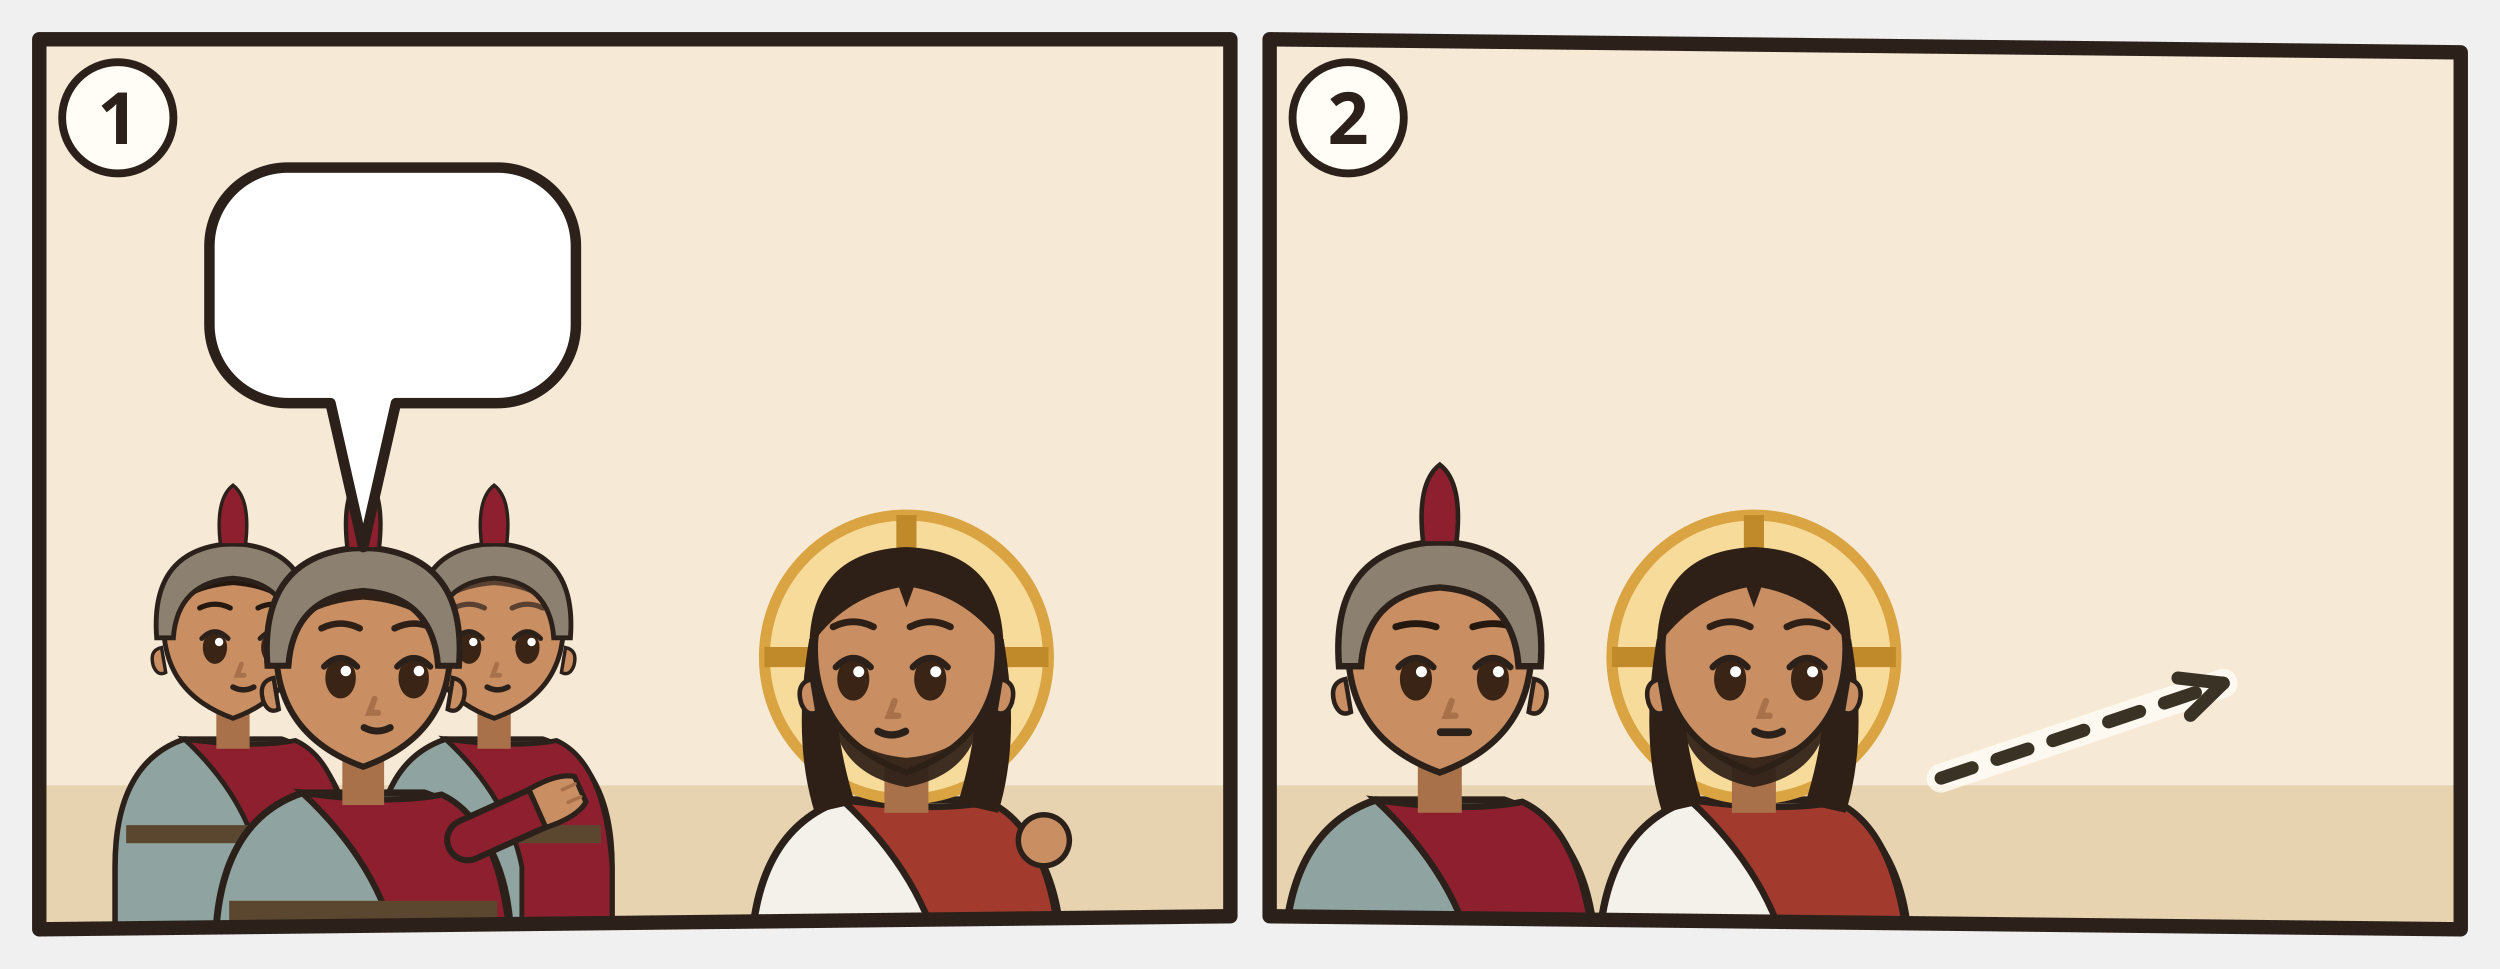
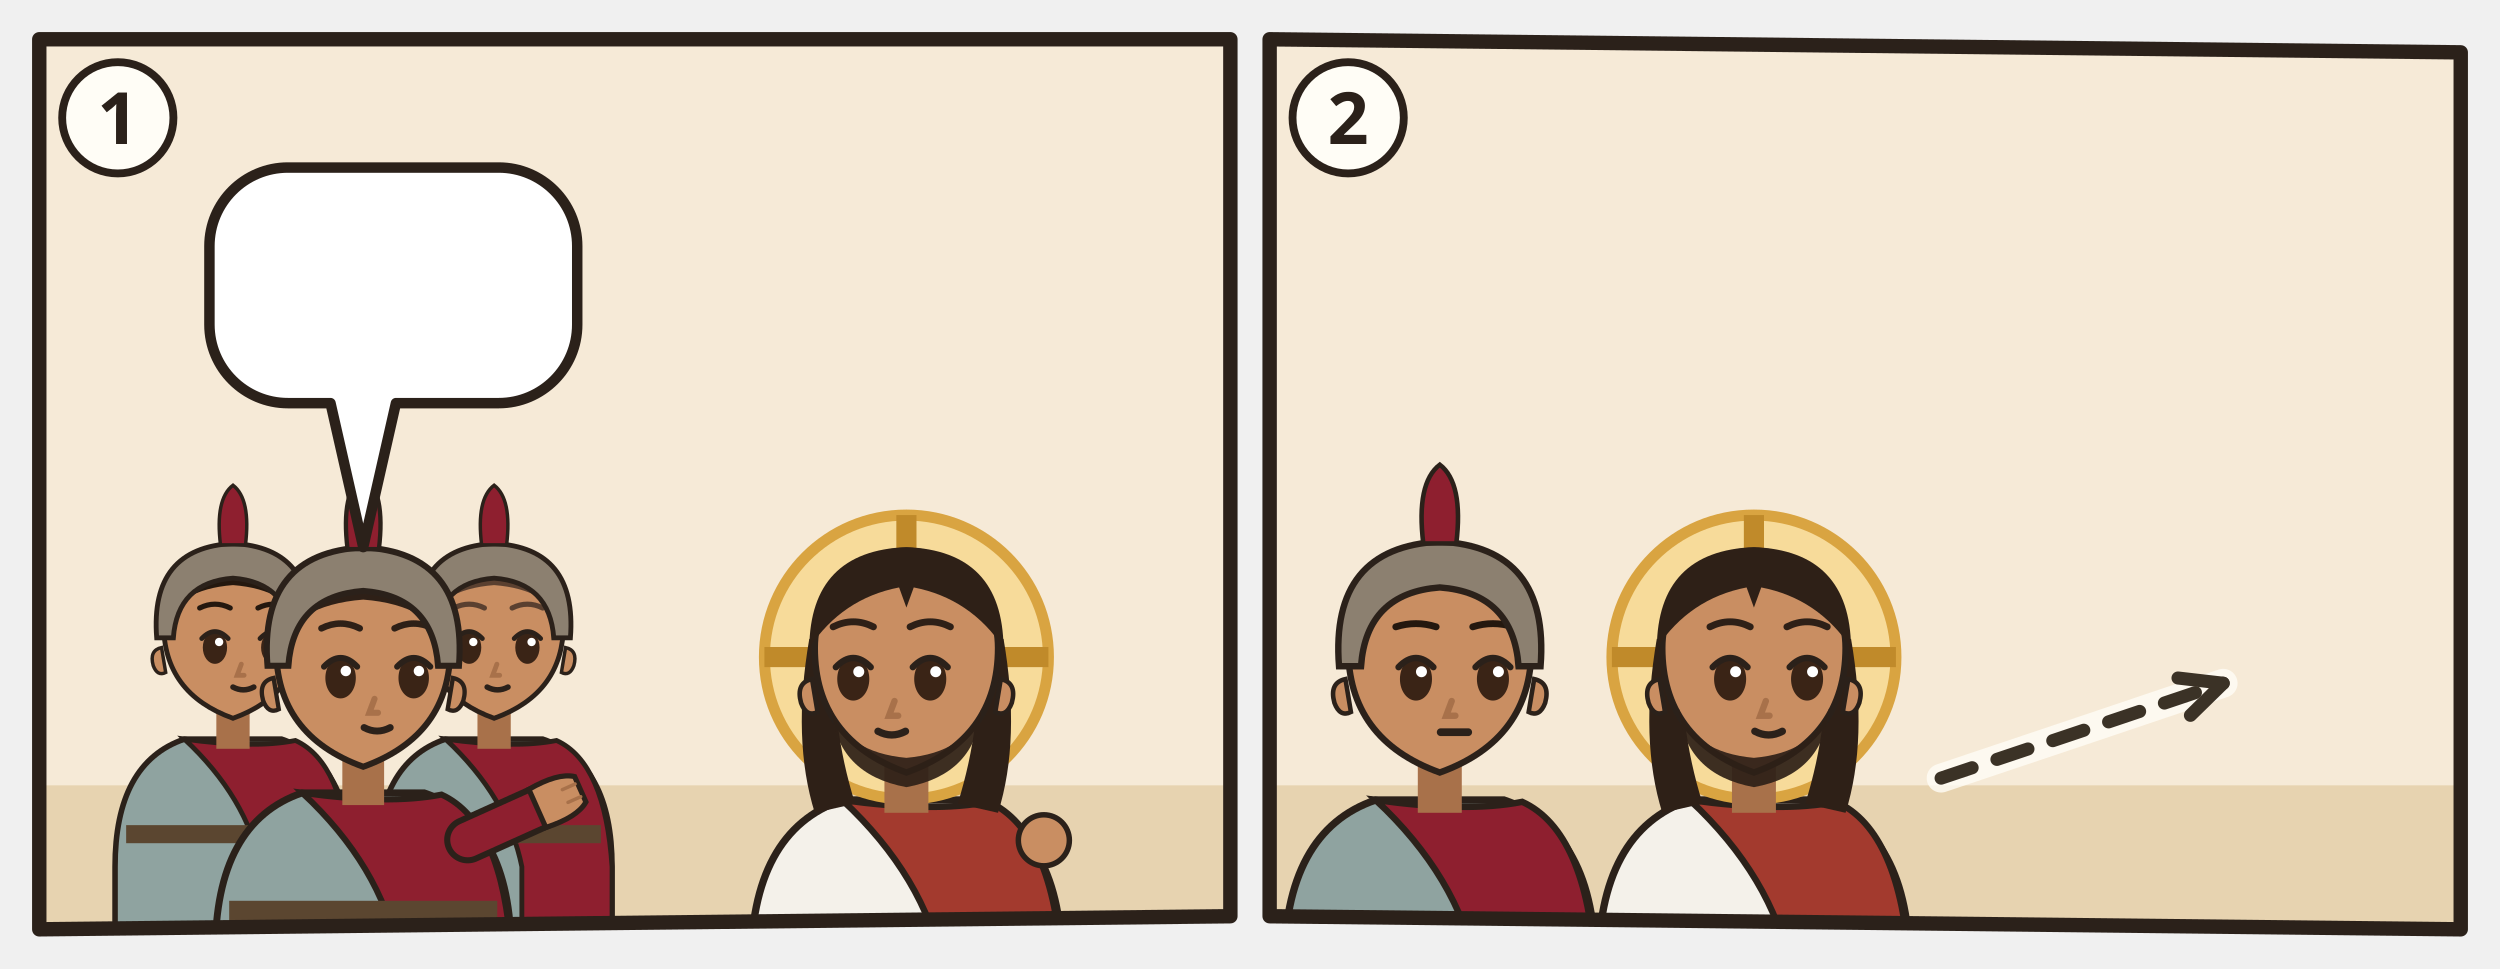
<svg xmlns="http://www.w3.org/2000/svg" viewBox="0 0 382 148">
  <svg class="ill-tile" data-span="1" x="0" y="0" width="194" height="148" viewBox="0 0 194 148">
    <g transform="translate(4 4)">
      <clipPath id="an-cp-mat-027-027-031-1">
        <polygon points="2,2 184,2 184,136 2,138" />
      </clipPath>
      <g clip-path="url(#an-cp-mat-027-027-031-1)">
        <polygon points="2,2 184,2 184,136 2,138" fill="#F6EAD7" />
        <path d="M0 116h186v24H0z" fill="#E7D3B0" />
        <use href="#an-praetorium" x="76" y="51" width="106" height="69" opacity=".6" />
        <g transform="translate(31.6 92.4) scale(1.06)">
          <path d="M-17 46V34Q-17 19-7 15.6L7 15.6Q17 19 17 34V46z" fill="#8FA3A0" stroke="#2B211A" stroke-width=".8" />
          <path d="M-7 15.6Q3 17 9 15.8Q16 19 17 34V46H4V34Q2 24-7 15.6z" fill="#8E1F2F" stroke="#2B211A" stroke-width=".7" />
          <path d="M-15.4 28h30.8v2.6h-30.8z" fill="#5B4630" />
          <path d="M-2.4 11h4.8v6h-4.8z" fill="#A8714A" />
          <path d="M-10 -1Q-10 9 0 12.6Q10 9 10 -1A10 10.6 0 0 0 -10 -1z" fill="#C98E62" stroke="#2B211A" stroke-width=".7" />
          <path d="M10.3 2.4q1.8.4 1.2 2.6-.6 1.6-1.8 1z M-10.3 2.4q-1.8.4-1.2 2.6.6 1.6 1.8 1z" fill="#C98E62" stroke="#2B211A" stroke-width=".5" />
          <ellipse cx="-2.6" cy="2.4" rx="1.75" ry="2.35" fill="#3A2416" />
          <path d="M-4.5 1.1Q-2.6 -0.9 -0.7 1.1" fill="none" stroke="#2B211A" stroke-width=".7" stroke-linecap="round" />
          <circle cx="-2.0" cy="1.6" r=".6" fill="#FFF" />
          <ellipse cx="5.8" cy="2.4" rx="1.75" ry="2.35" fill="#3A2416" />
          <path d="M3.9 1.1Q5.8 -0.9 7.7 1.1" fill="none" stroke="#2B211A" stroke-width=".7" stroke-linecap="round" />
          <circle cx="6.4" cy="1.6" r=".6" fill="#FFF" />
          <path d="M1.2 4.8l-.6 1.6h1" fill="none" stroke="#A8714A" stroke-width=".7" stroke-linecap="round" />
          <path d="M-0.0 8.1Q1.5 8.9 3.0 8.1" fill="none" stroke="#2B211A" stroke-width=".8" stroke-linecap="round" />
          <path d="M-10.6-.4Q-11-11.6 0-12Q11-11.6 10.6-.4Q8-6 0-6.6Q-8-6-10.6-.4z" fill="#24180F" />
          <path d="M-4.8 -3.3Q-2.6 -4.4 -0.4 -3.3M3.6 -3.3Q5.8 -4.4 8.0 -3.3" fill="none" stroke="#24180F" stroke-width="0.75" stroke-linecap="round" />
          <path d="M-11 1Q-12-12 0-12.6Q12-12 11 1L8.6 1Q8-7 0-7.6Q-8-7-8.6 1z" fill="#8C8070" stroke="#2B211A" stroke-width=".7" />
          <path d="M-1.8-12.4Q-2.6-19 0-21Q2.6-19 1.8-12.4z" fill="#8E1F2F" stroke="#2B211A" stroke-width=".5" />
        </g>
        <g transform="translate(71.5 92.4) scale(1.06)">
          <path d="M-17 46V34Q-17 19-7 15.6L7 15.6Q17 19 17 34V46z" fill="#8FA3A0" stroke="#2B211A" stroke-width=".8" />
          <path d="M-7 15.6Q3 17 9 15.8Q16 19 17 34V46H4V34Q2 24-7 15.6z" fill="#8E1F2F" stroke="#2B211A" stroke-width=".7" />
          <path d="M-15.4 28h30.8v2.6h-30.8z" fill="#5B4630" />
          <path d="M-2.4 11h4.8v6h-4.8z" fill="#A8714A" />
          <path d="M-10 -1Q-10 9 0 12.6Q10 9 10 -1A10 10.6 0 0 0 -10 -1z" fill="#C98E62" stroke="#2B211A" stroke-width=".7" />
          <path d="M10.3 2.4q1.8.4 1.2 2.6-.6 1.6-1.8 1z M-10.3 2.4q-1.8.4-1.2 2.6.6 1.6 1.8 1z" fill="#C98E62" stroke="#2B211A" stroke-width=".5" />
          <ellipse cx="-3.6" cy="2.4" rx="1.75" ry="2.35" fill="#3A2416" />
          <path d="M-5.5 1.1Q-3.6 -0.9 -1.7 1.1" fill="none" stroke="#2B211A" stroke-width=".7" stroke-linecap="round" />
          <circle cx="-3.0" cy="1.6" r=".6" fill="#FFF" />
          <ellipse cx="4.8" cy="2.4" rx="1.75" ry="2.35" fill="#3A2416" />
          <path d="M2.9 1.1Q4.8 -0.9 6.7 1.1" fill="none" stroke="#2B211A" stroke-width=".7" stroke-linecap="round" />
          <circle cx="5.4" cy="1.6" r=".6" fill="#FFF" />
          <path d="M0.4 4.8l-.6 1.6h1" fill="none" stroke="#A8714A" stroke-width=".7" stroke-linecap="round" />
          <path d="M-1.0 8.1Q0.5 8.9 2.0 8.1" fill="none" stroke="#2B211A" stroke-width=".8" stroke-linecap="round" />
          <path d="M-10.6-.4Q-11-11.6 0-12Q11-11.6 10.6-.4Q8-6 0-6.6Q-8-6-10.6-.4z" fill="#5A4030" />
          <path d="M-5.8 -3.3Q-3.6 -4.4 -1.4 -3.3M2.6 -3.3Q4.8 -4.4 7.0 -3.3" fill="none" stroke="#5A4030" stroke-width="0.75" stroke-linecap="round" />
          <path d="M-11 1Q-12-12 0-12.6Q12-12 11 1L8.6 1Q8-7 0-7.6Q-8-7-8.6 1z" fill="#8C8070" stroke="#2B211A" stroke-width=".7" />
          <path d="M-1.8-12.4Q-2.6-19 0-21Q2.6-19 1.8-12.4z" fill="#8E1F2F" stroke="#2B211A" stroke-width=".5" />
        </g>
        <g transform="translate(51.5 96.4) scale(1.33)">
          <path d="M-17 34V34Q-17 19-7 15.6L7 15.6Q17 19 17 34V34z" fill="#8FA3A0" stroke="#2B211A" stroke-width=".8" />
          <path d="M-7 15.6Q3 17 9 15.8Q16 19 17 34V34H4V34Q2 24-7 15.6z" fill="#8E1F2F" stroke="#2B211A" stroke-width=".7" />
          <path d="M-15.4 28h30.8v2.6h-30.8z" fill="#5B4630" />
          <path d="M12 21L21.1 16.9" stroke="#2B211A" stroke-width="5.4" stroke-linecap="round" />
          <path d="M12 21L21.1 16.9" stroke="#8E1F2F" stroke-width="4" stroke-linecap="round" />
          <g transform="translate(21.1 16.9) rotate(66)">
            <path d="M-2.4 1.2Q-2.8-2.6-1.6-4.2h3.2Q2.8-2.6 2.4 1.2z" fill="#C98E62" stroke="#2B211A" stroke-width=".6" />
            <path d="M-.8-3.9v1.6M.8-3.9v1.6" stroke="#A8714A" stroke-width=".4" stroke-linecap="round" />
          </g>
          <path d="M-2.4 11h4.8v6h-4.8z" fill="#A8714A" />
          <path d="M-10 -1Q-10 9 0 12.6Q10 9 10 -1A10 10.6 0 0 0 -10 -1z" fill="#C98E62" stroke="#2B211A" stroke-width=".7" />
          <path d="M10.3 2.4q1.8.4 1.2 2.6-.6 1.6-1.8 1z M-10.3 2.4q-1.8.4-1.2 2.6.6 1.6 1.8 1z" fill="#C98E62" stroke="#2B211A" stroke-width=".5" />
          <ellipse cx="-2.6" cy="2.4" rx="1.75" ry="2.35" fill="#3A2416" />
          <path d="M-4.5 1.1Q-2.6 -0.9 -0.7 1.1" fill="none" stroke="#2B211A" stroke-width=".7" stroke-linecap="round" />
          <circle cx="-2.0" cy="1.6" r=".6" fill="#FFF" />
          <ellipse cx="5.8" cy="2.4" rx="1.75" ry="2.35" fill="#3A2416" />
          <path d="M3.9 1.1Q5.8 -0.9 7.7 1.1" fill="none" stroke="#2B211A" stroke-width=".7" stroke-linecap="round" />
          <circle cx="6.4" cy="1.6" r=".6" fill="#FFF" />
          <path d="M1.3 4.8l-.6 1.6h1" fill="none" stroke="#A8714A" stroke-width=".7" stroke-linecap="round" />
          <path d="M0.1 8.1Q1.6 8.9 3.1 8.1" fill="none" stroke="#2B211A" stroke-width=".8" stroke-linecap="round" />
          <path d="M-10.6-.4Q-11-11.6 0-12Q11-11.6 10.6-.4Q8-6 0-6.6Q-8-6-10.6-.4z" fill="#2E2017" />
          <path d="M-4.8 -3.3Q-2.6 -4.4 -0.4 -3.3M3.6 -3.3Q5.8 -4.4 8.0 -3.3" fill="none" stroke="#2E2017" stroke-width="0.75" stroke-linecap="round" />
          <path d="M-11 1Q-12-12 0-12.6Q12-12 11 1L8.6 1Q8-7 0-7.6Q-8-7-8.6 1z" fill="#8C8070" stroke="#2B211A" stroke-width=".7" />
          <path d="M-1.8-12.4Q-2.6-19 0-21Q2.6-19 1.8-12.4z" fill="#8E1F2F" stroke="#2B211A" stroke-width=".5" />
        </g>
        <g transform="translate(134.5 96.4) scale(1.4)">
          <path d="M-17 34V34Q-17 19-7 15.6L7 15.6Q17 19 17 34V34z" fill="#F4F1EA" stroke="#2B211A" stroke-width=".8" />
          <path d="M-7 15.6Q3 17 9 15.8Q16 19 17 34V34H4V34Q2 24-7 15.6z" fill="#A33A2E" stroke="#2B211A" stroke-width=".7" />
          <circle r="15.5" fill="#F7DB9A" stroke="#D9A441" stroke-width="1.2" />
          <path d="M0-15.5v5M-15.5 0h5M15.5 0h-5" stroke="#C08A2A" stroke-width="2.2" />
          <path d="M-10.6 -2Q-12.5 9-10 17L-5.6 16Q-8.4 7-7.6-1z M10.6 -2Q12.5 9 10 17L5.6 16Q8.4 7 7.6-1z" fill="#2E2017" />
          <path d="M-2.4 11h4.8v6h-4.8z" fill="#A8714A" />
          <path d="M-10 -1Q-10 9 0 12.6Q10 9 10 -1A10 10.6 0 0 0 -10 -1z" fill="#C98E62" stroke="#2B211A" stroke-width=".7" />
          <path d="M10.3 2.4q1.8.4 1.2 2.6-.6 1.6-1.8 1z M-10.3 2.4q-1.8.4-1.2 2.6.6 1.6 1.8 1z" fill="#C98E62" stroke="#2B211A" stroke-width=".5" />
          <path d="M-8.2 5.6Q-7.6 12.8 0 14.2Q7.6 12.8 8.2 5.6Q6.6 10.4 0 11Q-6.6 10.4-8.2 5.6z" fill="#2E2017" opacity=".92" />
          <ellipse cx="-5.8" cy="2.4" rx="1.75" ry="2.35" fill="#3A2416" />
          <path d="M-7.7 1.1Q-5.8 -0.9 -3.9 1.1" fill="none" stroke="#2B211A" stroke-width=".7" stroke-linecap="round" />
          <circle cx="-5.2" cy="1.6" r=".6" fill="#FFF" />
          <ellipse cx="2.6" cy="2.4" rx="1.75" ry="2.35" fill="#3A2416" />
          <path d="M0.7 1.1Q2.6 -0.9 4.5 1.1" fill="none" stroke="#2B211A" stroke-width=".7" stroke-linecap="round" />
          <circle cx="3.2" cy="1.6" r=".6" fill="#FFF" />
          <path d="M-1.3 4.8l-.6 1.6h1" fill="none" stroke="#A8714A" stroke-width=".7" stroke-linecap="round" />
          <path d="M-3.1 8.1Q-1.6 8.9 -0.1 8.1" fill="none" stroke="#2B211A" stroke-width=".8" stroke-linecap="round" />
          <path d="M-10.6-1Q-10.5-11.6 0-12Q10.5-11.6 10.6-1Q7-6.4 .8-7.6L0-5.4-.8-7.6Q-7-6.4-10.6-1z" fill="#2E2017" />
          <path d="M-8.0 -3.3Q-5.8 -4.4 -3.6 -3.3M0.4 -3.3Q2.6 -4.4 4.8 -3.3" fill="none" stroke="#2E2017" stroke-width="0.75" stroke-linecap="round" />
        </g>
        <use href="#an-rohr" x="151.1" y="100.6" width="8.8" height="33.0" />
        <circle cx="155.5" cy="124.4" r="3.9" fill="#C98E62" stroke="#2B211A" stroke-width="0.84" />
        <use href="#an-dornenkrone" x="115.2" y="69.6" width="38.64" height="17.564" />
        <g>
-           <path d="M40 21.6H72A12 12 0 0 1 84 33.6V45.6A12 12 0 0 1 72 57.6L56.5 57.6L51.5 79.6L46.5 57.6H40A12 12 0 0 1 28 45.6V33.6A12 12 0 0 1 40 21.6Z" fill="#FFFFFF" stroke="#2B211A" stroke-width="1.6" stroke-linejoin="round" />
-           <use href="#an-z-knien" x="34" y="27.6" width="22.2" height="24" />
-           <use href="#an-p-koenig" x="61.2" y="27.6" width="16.9" height="24" />
+           <path d="M40 21.6H72.2A12 12 0 0 1 84.2 33.6V45.6A12 12 0 0 1 72.2 57.6L56.5 57.6L51.5 79.6L46.5 57.6H40A12 12 0 0 1 28 45.6V33.6A12 12 0 0 1 40 21.6Z" fill="#FFFFFF" stroke="#2B211A" stroke-width="1.6" stroke-linejoin="round" />
+           <use href="#an-z-knien" x="34" y="27.6" width="22.3" height="24" />
+           <use href="#an-p-koenig" x="61.3" y="27.6" width="16.9" height="24" />
        </g>
      </g>
      <polygon class="pn-frame" points="2,2 184,2 184,136 2,138" fill="none" stroke="#2B211A" stroke-width="2.2" stroke-linejoin="round" />
      <circle cx="14" cy="14" r="8.5" fill="#FFFDF6" stroke="#2B211A" stroke-width="1.2" />
      <text class="pn-n" x="14" y="18" text-anchor="middle" font-family="sans-serif" font-size="11" font-weight="700" fill="#2B211A">1</text>
    </g>
  </svg>
  <svg class="ill-tile" data-span="1" x="188" y="0" width="194" height="148" viewBox="0 0 194 148">
    <g transform="translate(4 4)">
      <clipPath id="an-cp-mat-027-027-031-2">
        <polygon points="2,2 184,4 184,138 2,136" />
      </clipPath>
      <g clip-path="url(#an-cp-mat-027-027-031-2)">
        <polygon points="2,2 184,4 184,138 2,136" fill="#F6EAD7" />
        <path d="M0 116h186v24H0z" fill="#E7D3B0" />
        <g transform="translate(28.0 96.4) scale(1.4)">
          <path d="M-17 34V34Q-17 19-7 15.6L7 15.6Q17 19 17 34V34z" fill="#8FA3A0" stroke="#2B211A" stroke-width=".8" />
          <path d="M-7 15.6Q3 17 9 15.8Q16 19 17 34V34H4V34Q2 24-7 15.6z" fill="#8E1F2F" stroke="#2B211A" stroke-width=".7" />
          <path d="M-2.4 11h4.8v6h-4.8z" fill="#A8714A" />
          <path d="M-10 -1Q-10 9 0 12.6Q10 9 10 -1A10 10.6 0 0 0 -10 -1z" fill="#C98E62" stroke="#2B211A" stroke-width=".7" />
          <path d="M10.3 2.4q1.8.4 1.2 2.6-.6 1.6-1.8 1z M-10.3 2.4q-1.8.4-1.2 2.6.6 1.6 1.8 1z" fill="#C98E62" stroke="#2B211A" stroke-width=".5" />
          <ellipse cx="-2.6" cy="2.4" rx="1.75" ry="2.35" fill="#3A2416" />
          <path d="M-4.5 1.1Q-2.6 -0.9 -0.7 1.1" fill="none" stroke="#2B211A" stroke-width=".7" stroke-linecap="round" />
          <circle cx="-2.0" cy="1.6" r=".6" fill="#FFF" />
          <ellipse cx="5.8" cy="2.4" rx="1.75" ry="2.35" fill="#3A2416" />
          <path d="M3.9 1.1Q5.8 -0.9 7.7 1.1" fill="none" stroke="#2B211A" stroke-width=".7" stroke-linecap="round" />
          <circle cx="6.4" cy="1.6" r=".6" fill="#FFF" />
          <path d="M1.3 4.8l-.6 1.6h1" fill="none" stroke="#A8714A" stroke-width=".7" stroke-linecap="round" />
          <path d="M0.1 8.2h3" stroke="#2B211A" stroke-width=".85" stroke-linecap="round" />
          <path d="M-4.8 -3.3Q-2.6 -4.0 -0.4 -3.3M3.6 -3.3Q5.8 -4.0 8.0 -3.3" fill="none" stroke="#24180F" stroke-width="0.75" stroke-linecap="round" />
          <path d="M-11 1Q-12-12 0-12.6Q12-12 11 1L8.6 1Q8-7 0-7.6Q-8-7-8.6 1z" fill="#8C8070" stroke="#2B211A" stroke-width=".7" />
          <path d="M-1.8-12.4Q-2.6-19 0-21Q2.6-19 1.8-12.4z" fill="#8E1F2F" stroke="#2B211A" stroke-width=".5" />
        </g>
        <g transform="translate(76.0 96.4) scale(1.4)">
          <path d="M-17 34V34Q-17 19-7 15.6L7 15.6Q17 19 17 34V34z" fill="#F4F1EA" stroke="#2B211A" stroke-width=".8" />
          <path d="M-7 15.6Q3 17 9 15.8Q16 19 17 34V34H4V34Q2 24-7 15.6z" fill="#A33A2E" stroke="#2B211A" stroke-width=".7" />
          <circle r="15.5" fill="#F7DB9A" stroke="#D9A441" stroke-width="1.2" />
          <path d="M0-15.5v5M-15.5 0h5M15.5 0h-5" stroke="#C08A2A" stroke-width="2.2" />
          <path d="M-10.6 -2Q-12.5 9-10 17L-5.6 16Q-8.4 7-7.6-1z M10.6 -2Q12.5 9 10 17L5.6 16Q8.4 7 7.6-1z" fill="#2E2017" />
          <path d="M-2.4 11h4.8v6h-4.8z" fill="#A8714A" />
          <path d="M-10 -1Q-10 9 0 12.6Q10 9 10 -1A10 10.6 0 0 0 -10 -1z" fill="#C98E62" stroke="#2B211A" stroke-width=".7" />
          <path d="M10.3 2.4q1.8.4 1.2 2.6-.6 1.6-1.8 1z M-10.3 2.4q-1.8.4-1.2 2.6.6 1.6 1.8 1z" fill="#C98E62" stroke="#2B211A" stroke-width=".5" />
          <path d="M-8.2 5.6Q-7.6 12.8 0 14.2Q7.6 12.8 8.2 5.6Q6.6 10.4 0 11Q-6.6 10.4-8.2 5.6z" fill="#2E2017" opacity=".92" />
          <ellipse cx="-2.6" cy="2.4" rx="1.75" ry="2.35" fill="#3A2416" />
          <path d="M-4.5 1.1Q-2.6 -0.9 -0.7 1.1" fill="none" stroke="#2B211A" stroke-width=".7" stroke-linecap="round" />
          <circle cx="-2.0" cy="1.6" r=".6" fill="#FFF" />
          <ellipse cx="5.8" cy="2.4" rx="1.75" ry="2.35" fill="#3A2416" />
          <path d="M3.9 1.1Q5.8 -0.9 7.7 1.1" fill="none" stroke="#2B211A" stroke-width=".7" stroke-linecap="round" />
          <circle cx="6.4" cy="1.6" r=".6" fill="#FFF" />
          <path d="M1.3 4.8l-.6 1.6h1" fill="none" stroke="#A8714A" stroke-width=".7" stroke-linecap="round" />
          <path d="M0.1 8.1Q1.6 8.9 3.1 8.1" fill="none" stroke="#2B211A" stroke-width=".8" stroke-linecap="round" />
          <path d="M-10.6-1Q-10.5-11.6 0-12Q10.5-11.6 10.6-1Q7-6.4 .8-7.6L0-5.4-.8-7.6Q-7-6.4-10.6-1z" fill="#2E2017" />
          <path d="M-4.8 -3.3Q-2.6 -4.4 -0.4 -3.3M3.6 -3.3Q5.8 -4.4 8.0 -3.3" fill="none" stroke="#2E2017" stroke-width="0.75" stroke-linecap="round" />
        </g>
        <use href="#an-kreuz" x="146.0" y="80" width="30" height="44" />
        <path d="M104.6 114.9Q126.1 107.7 147.7 100.4" fill="none" stroke="#FFFDF6" stroke-width="4.4" stroke-linecap="round" opacity=".8" />
        <path d="M104.6 114.9Q126.1 107.7 147.7 100.4" fill="none" stroke="#3B3226" stroke-width="2" stroke-dasharray="5 4" stroke-linecap="round" />
        <path d="M142.7 105.3L147.7 100.4L140.8 99.6" fill="none" stroke="#3B3226" stroke-width="2" stroke-linecap="round" stroke-linejoin="round" />
      </g>
      <polygon class="pn-frame" points="2,2 184,4 184,138 2,136" fill="none" stroke="#2B211A" stroke-width="2.2" stroke-linejoin="round" />
      <circle cx="14" cy="14" r="8.5" fill="#FFFDF6" stroke="#2B211A" stroke-width="1.2" />
      <text class="pn-n" x="14" y="18" text-anchor="middle" font-family="sans-serif" font-size="11" font-weight="700" fill="#2B211A">2</text>
    </g>
  </svg>
</svg>
